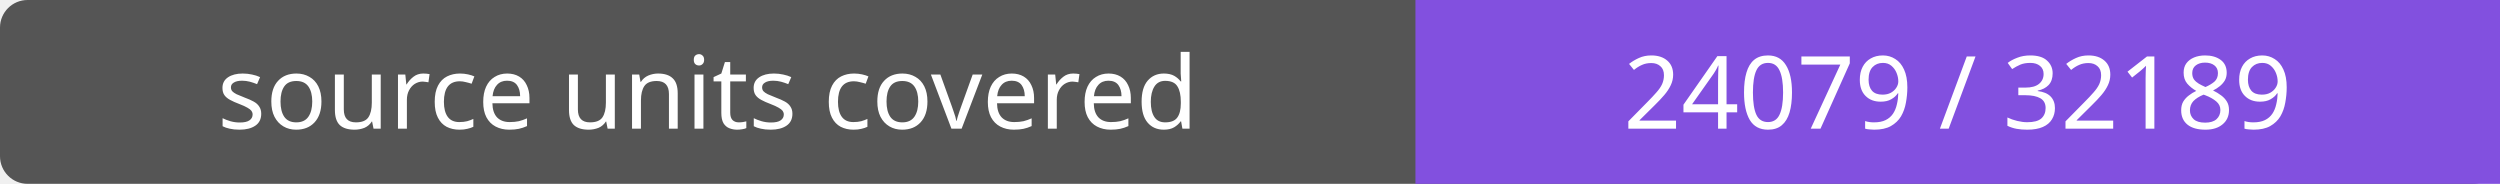
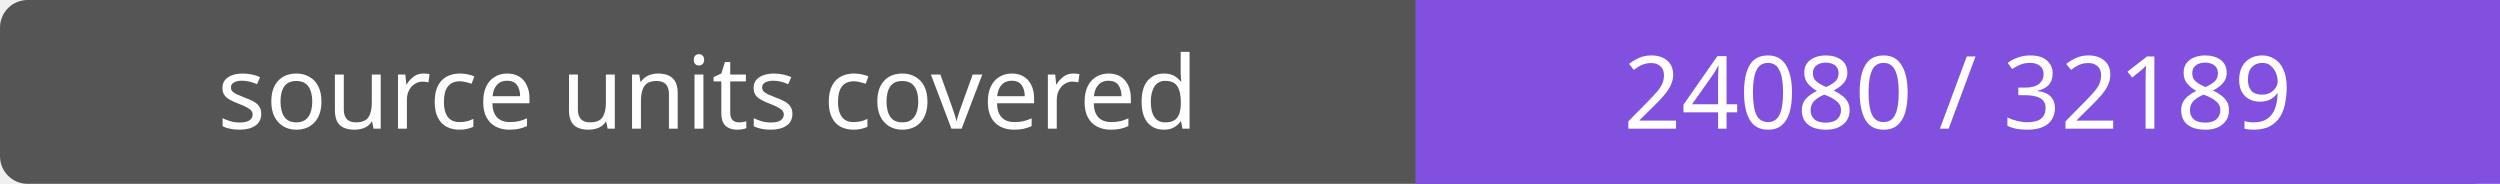
- <svg xmlns="http://www.w3.org/2000/svg" width="272" height="20" role="img" aria-label="source units covered: 24079 / 32189">
+ <svg xmlns="http://www.w3.org/2000/svg" width="272" height="20" role="img" aria-label="source units covered: 24080 / 32189">
  <rect width="272" height="20" rx="3" fill="#555" />
  <path fill="#8250df" d="M154 0h118v20H154z" />
  <g fill="#fff" text-anchor="middle" font-family="Verdana,sans-serif" font-size="11">
    <text x="77.0" y="14">source units covered</text>
-     <text x="213.0" y="14">24079 / 32189</text>
+     <text x="213.0" y="14">24080 / 32189</text>
  </g>
</svg>
